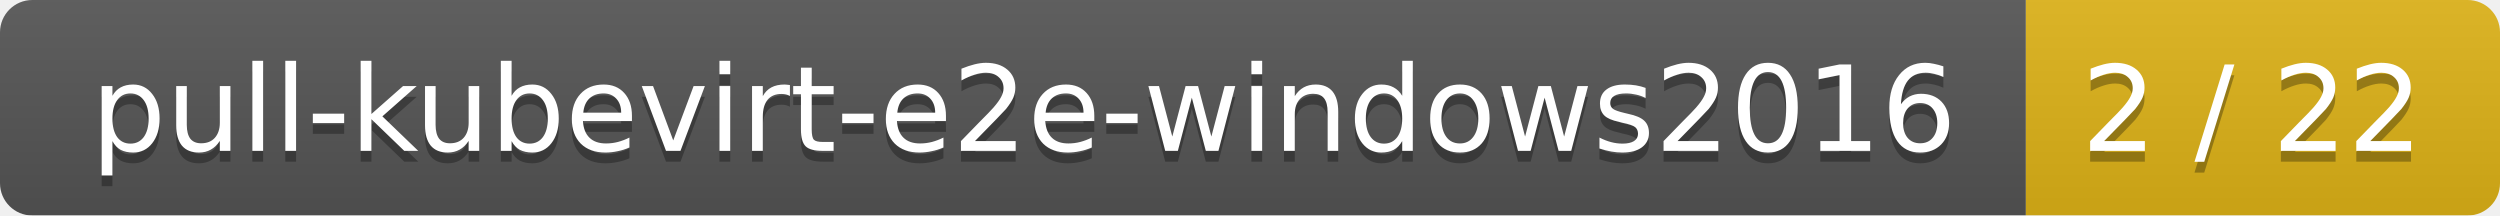
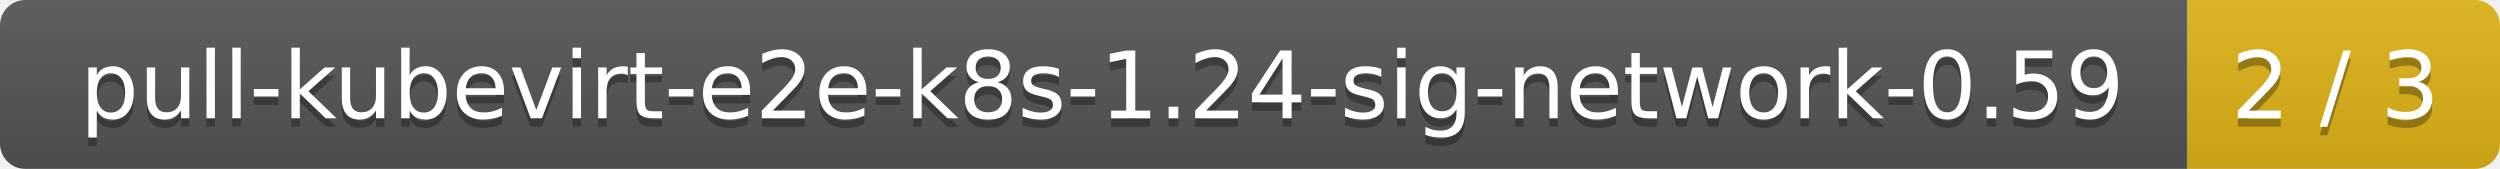
- <svg xmlns="http://www.w3.org/2000/svg" width="232" height="20">
+ <svg xmlns="http://www.w3.org/2000/svg" width="296" height="20">
  <linearGradient id="smooth" x2="0" y2="100%">
    <stop offset="0" stop-color="#bbb" stop-opacity=".1" />
    <stop offset="1" stop-opacity=".1" />
  </linearGradient>
  <mask id="round">
-     <rect width="232" height="20" rx="3" fill="#fff" />
+     <rect width="296" height="20" rx="3" fill="#fff" />
  </mask>
  <g mask="url(#round)">
-     <rect width="188" height="20" fill="#555" />
-     <rect x="188" width="44" height="20" fill="#dfb317" />
-     <rect width="232" height="20" fill="url(#smooth)" />
+     <rect width="259" height="20" fill="#555" />
+     <rect x="259" width="37" height="20" fill="#dfb317" />
+     <rect width="296" height="20" fill="url(#smooth)" />
  </g>
  <g fill="#fff" text-anchor="middle" font-family="DejaVu Sans,Verdana,Geneva,sans-serif" font-size="11">
-     <text x="95" y="15" fill="#010101" fill-opacity=".3">pull-kubevirt-e2e-windows2016</text>
-     <text x="95" y="14">pull-kubevirt-e2e-windows2016</text>
-     <text x="209" y="15" fill="#010101" fill-opacity=".3">2 / 22</text>
-     <text x="209" y="14">2 / 22</text>
+     <text x="130.5" y="15" fill="#010101" fill-opacity=".3">pull-kubevirt-e2e-k8s-1.24-sig-network-0.59</text>
+     <text x="130.5" y="14">pull-kubevirt-e2e-k8s-1.24-sig-network-0.59</text>
+     <text x="276.5" y="15" fill="#010101" fill-opacity=".3">2 / 3</text>
+     <text x="276.5" y="14">2 / 3</text>
  </g>
</svg>
